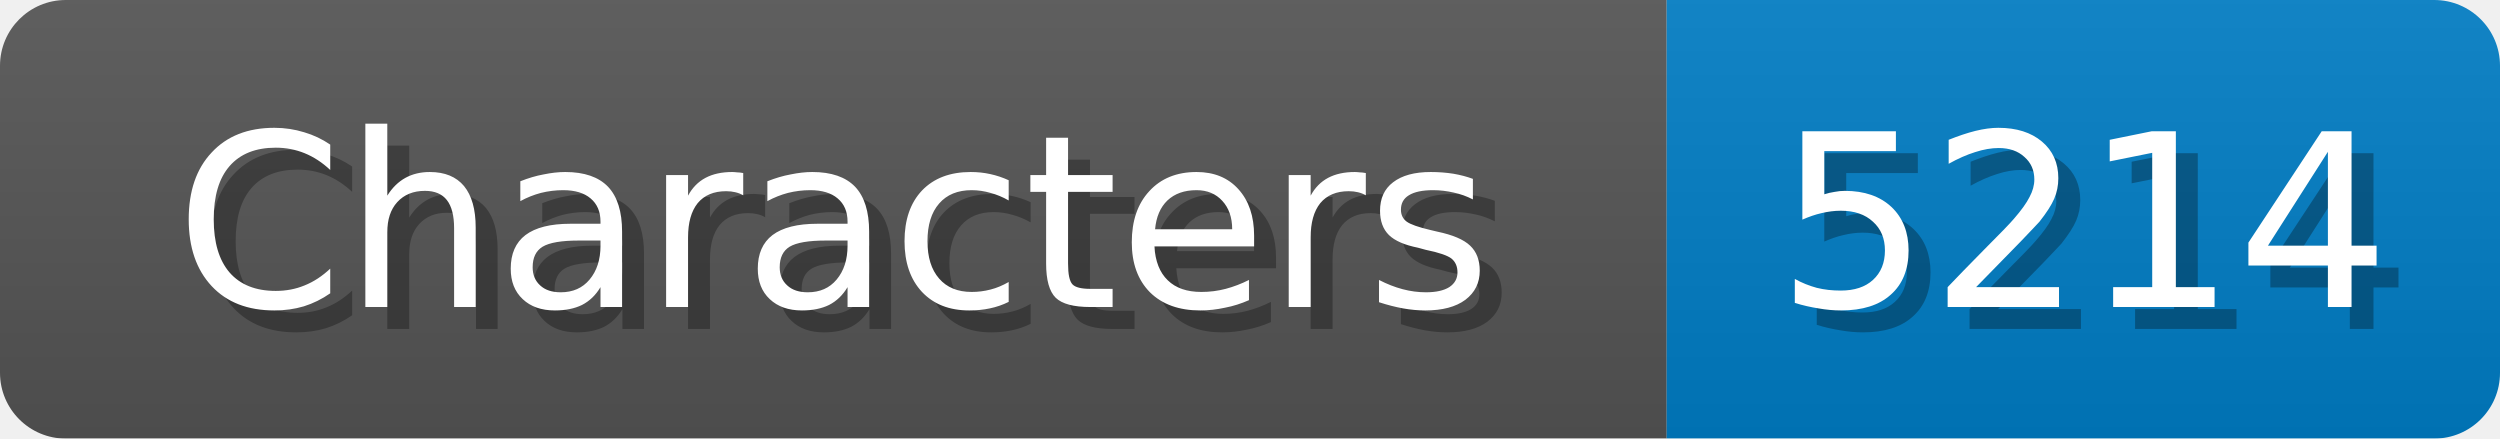
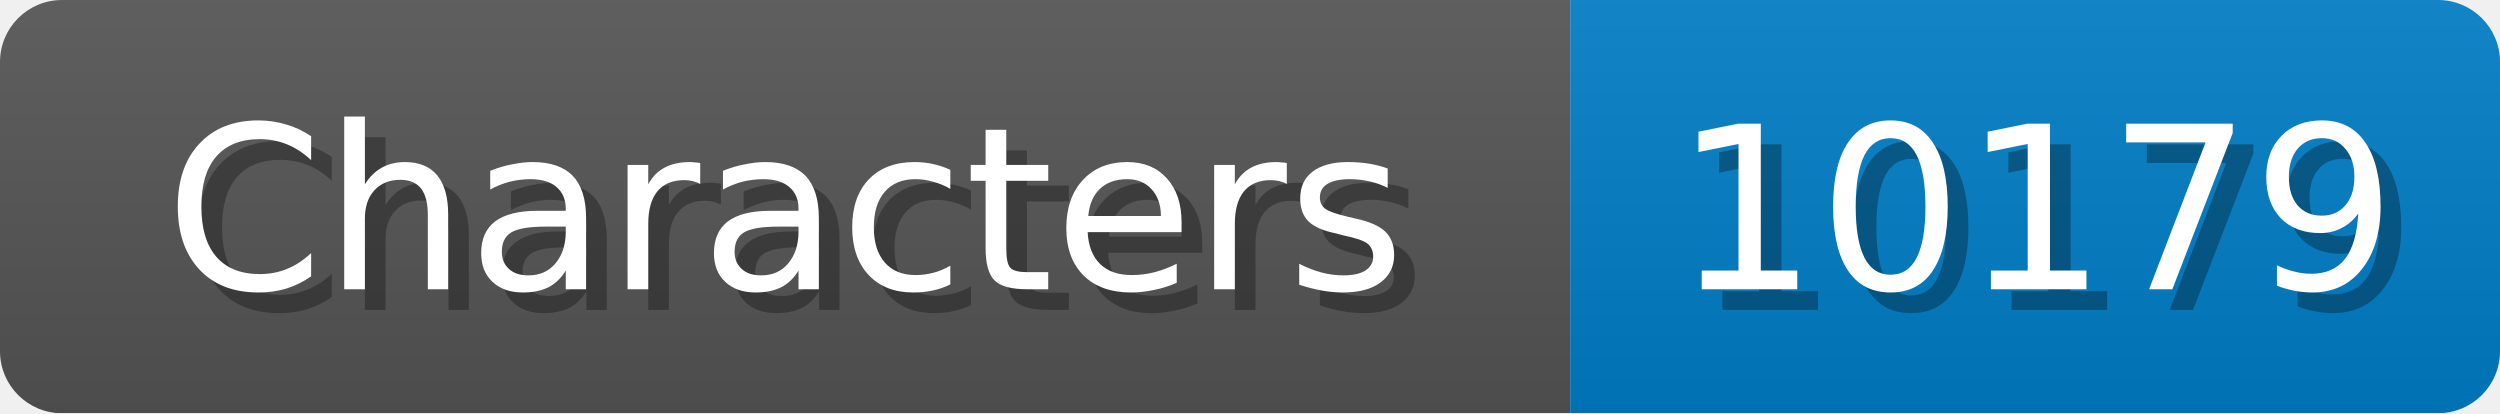
- <svg xmlns="http://www.w3.org/2000/svg" width="114" height="20">
+ <svg xmlns="http://www.w3.org/2000/svg" width="121" height="20">
  <linearGradient id="b" x2="0" y2="100%">
    <stop offset="0" stop-color="#bbb" stop-opacity=".1" />
    <stop offset="1" stop-opacity=".1" />
  </linearGradient>
  <mask id="anybadge_1">
-     <rect width="114" height="20" rx="3" fill="#fff" />
+     <rect width="121" height="20" rx="3" fill="#fff" />
  </mask>
  <g mask="url(#anybadge_1)">
    <path fill="#555" d="M0 0h76v20H0z" />
-     <path fill="#007ec6" d="M76 0h38v20H76z" />
-     <path fill="url(#b)" d="M0 0h114v20H0z" />
+     <path fill="#007ec6" d="M76 0h45v20H76z" />
+     <path fill="url(#b)" d="M0 0h121v20H0z" />
  </g>
  <g fill="#fff" text-anchor="middle" font-family="DejaVu Sans,Verdana,Geneva,sans-serif" font-size="11">
    <text x="39.0" y="15" fill="#010101" fill-opacity=".3">Characters</text>
    <text x="38.0" y="14">Characters</text>
  </g>
  <g fill="#fff" text-anchor="middle" font-family="DejaVu Sans,Verdana,Geneva,sans-serif" font-size="11">
-     <text x="96.0" y="15" fill="#010101" fill-opacity=".3">5214</text>
-     <text x="95.0" y="14">5214</text>
+     <text x="99.5" y="15" fill="#010101" fill-opacity=".3">10179</text>
+     <text x="98.5" y="14">10179</text>
  </g>
</svg>
